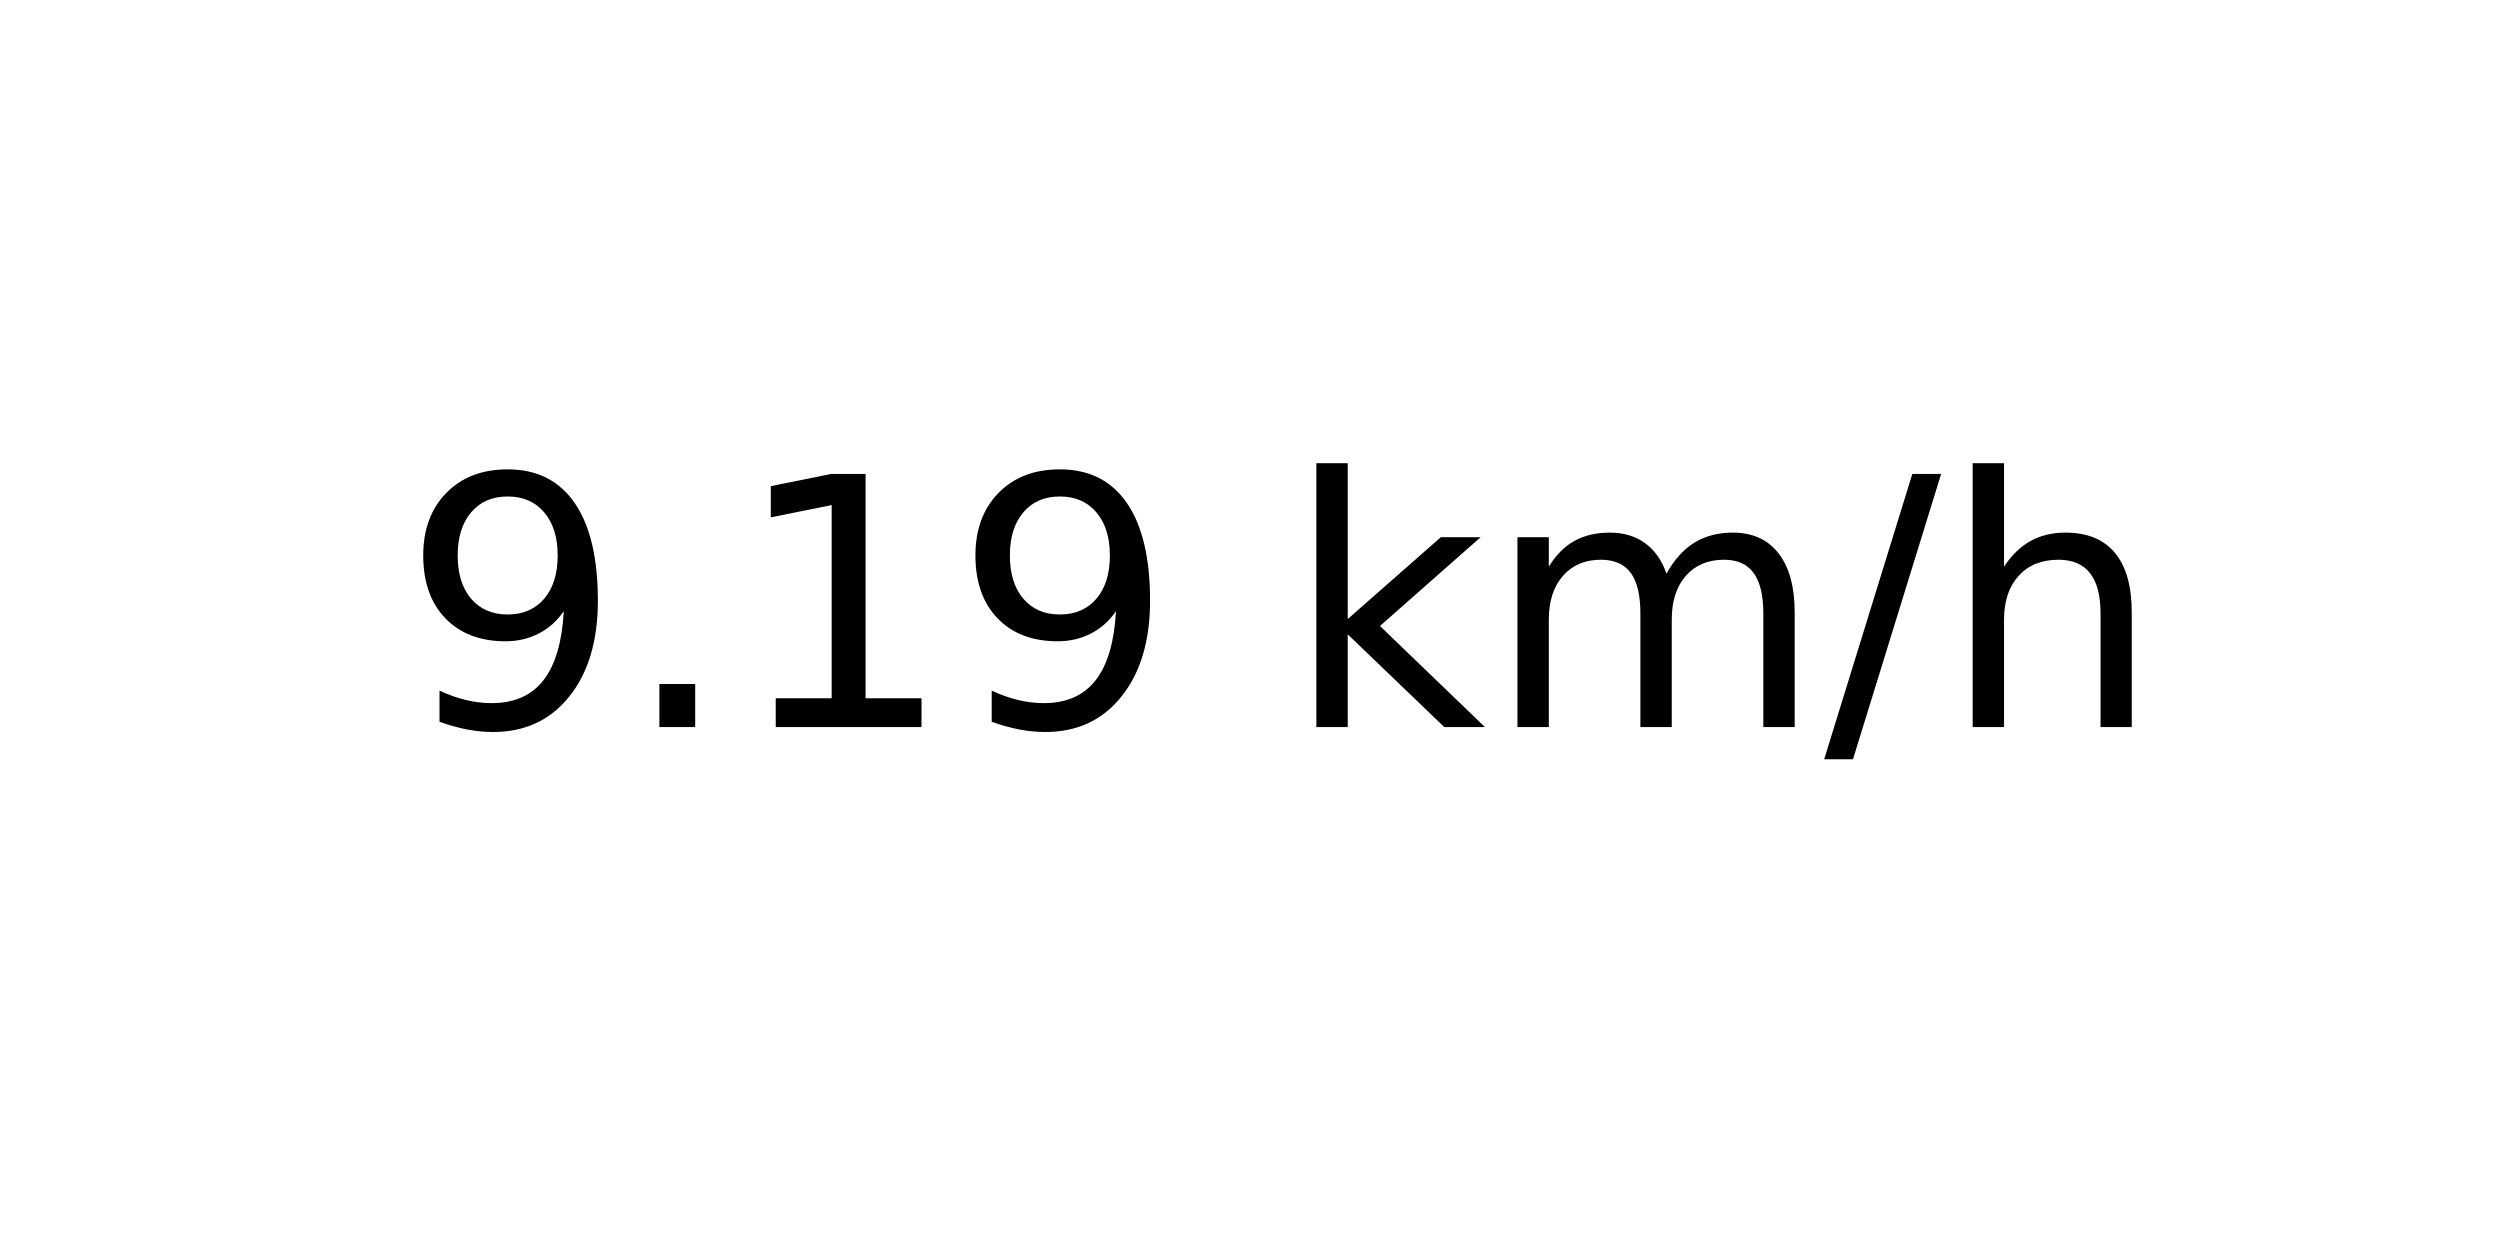
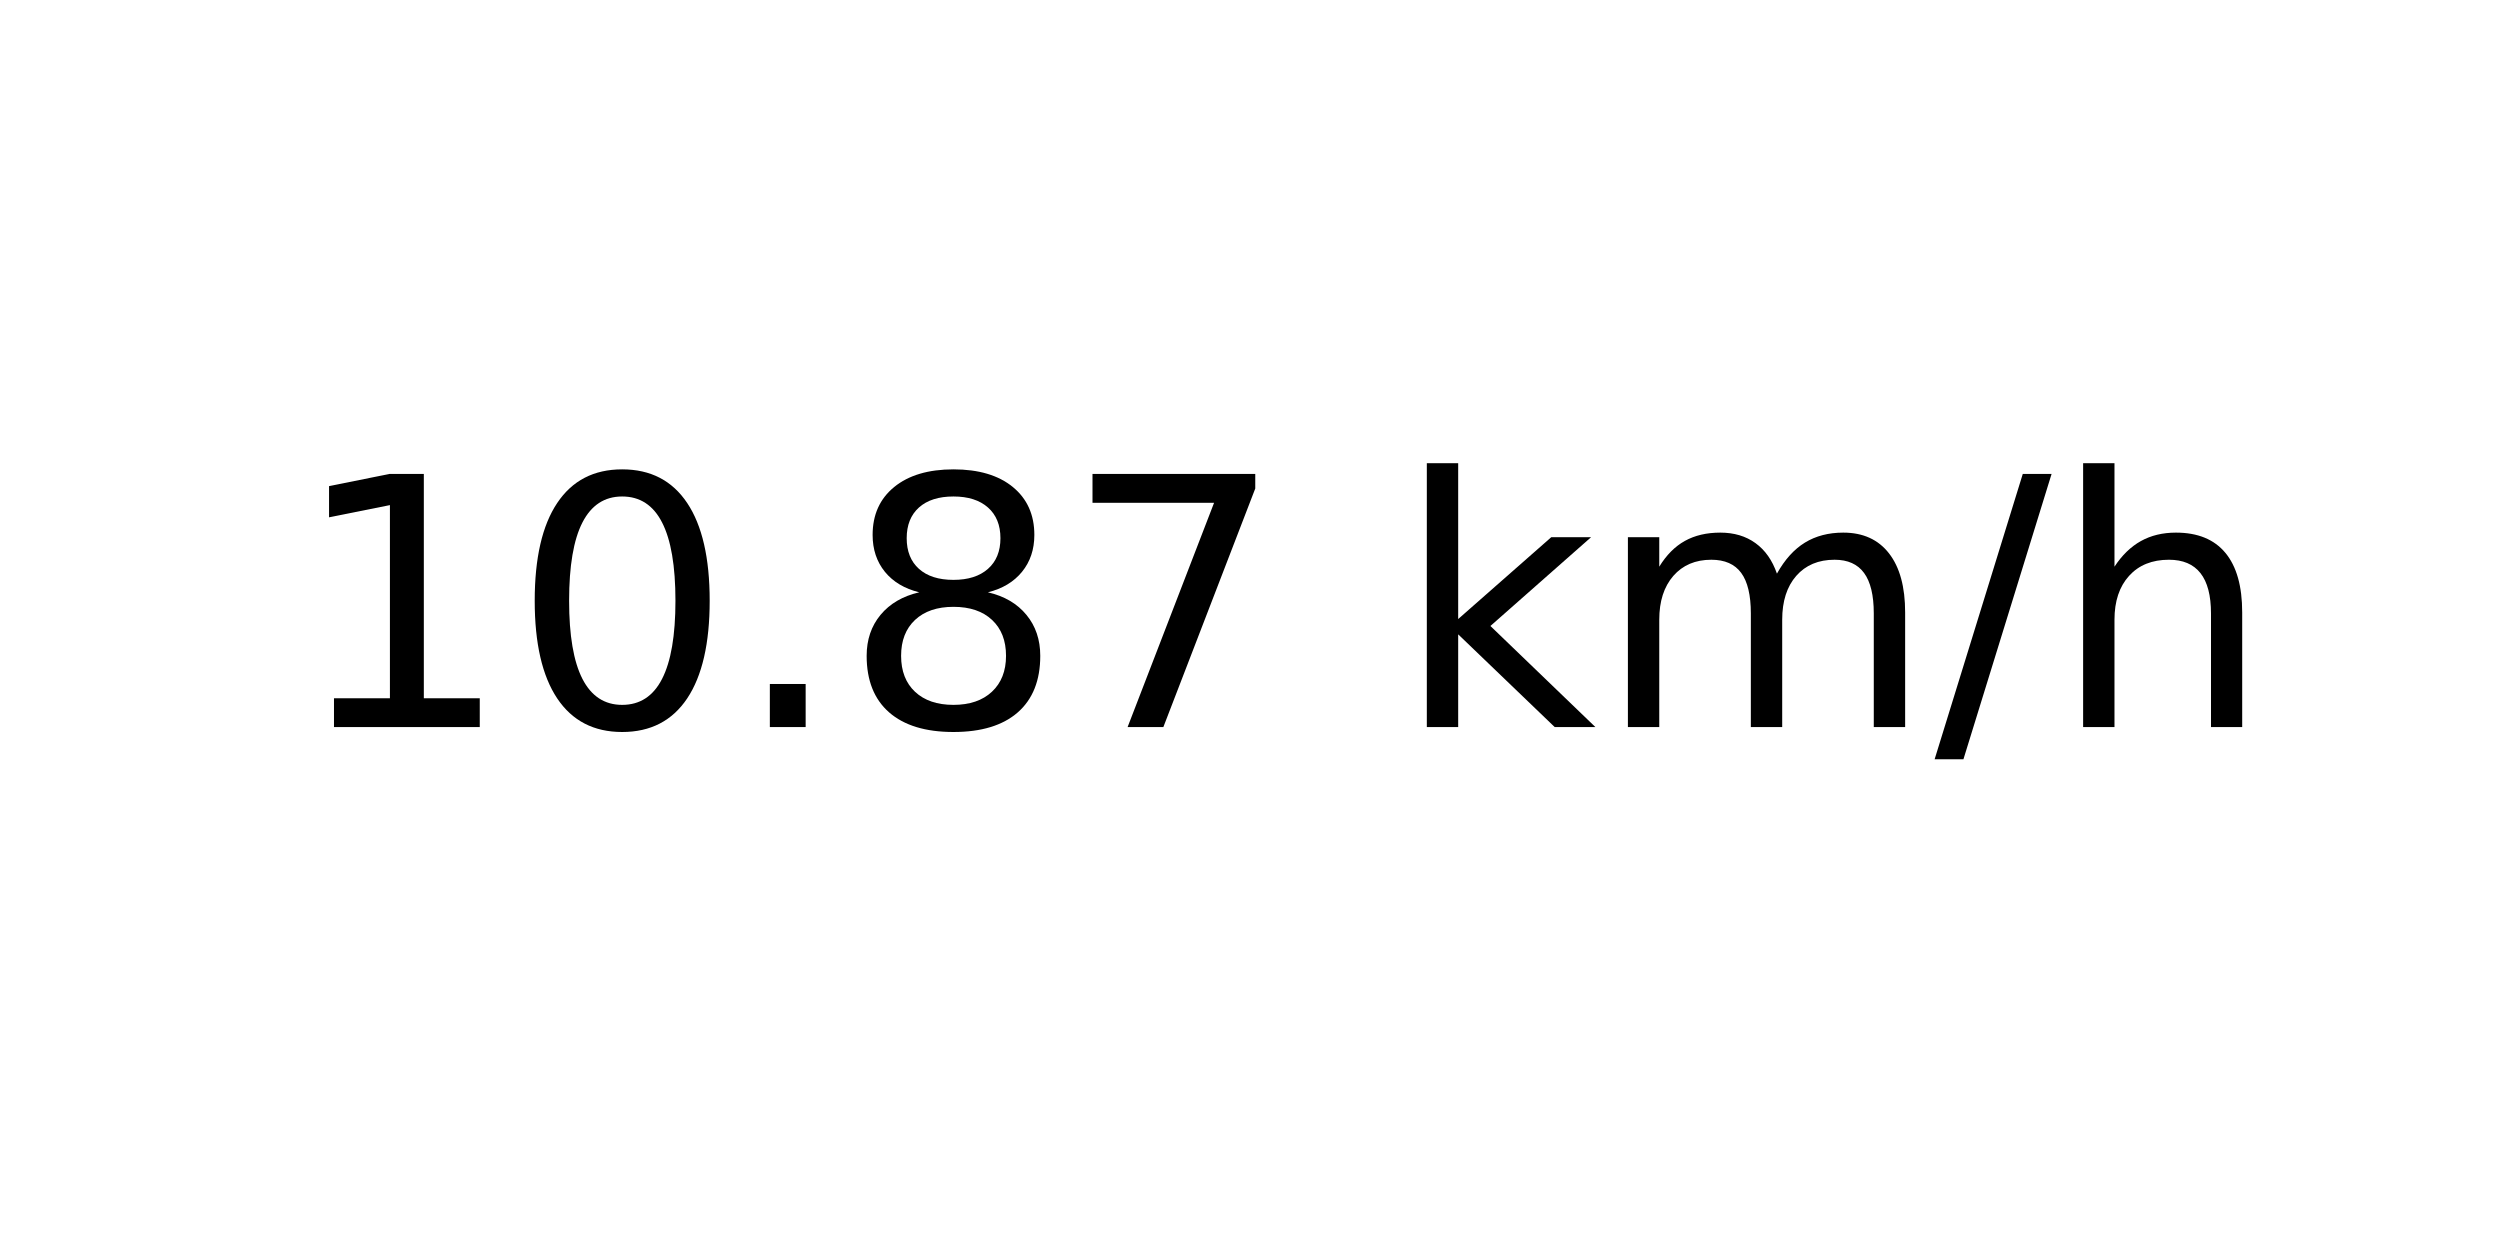
<svg xmlns="http://www.w3.org/2000/svg" xmlns:xlink="http://www.w3.org/1999/xlink" width="72pt" height="36pt" viewBox="0 0 72 36" version="1.1">
  <defs>
    <style type="text/css">*{stroke-linejoin: round; stroke-linecap: butt}</style>
  </defs>
  <g id="figure_1">
    <g id="axes_1">
      <g id="text_1">
-         <g transform="translate(11.55937 20.93937) scale(0.1 -0.1)">
+         <g transform="translate(8.378125 20.93937) scale(0.1 -0.1)">
          <defs>
-             <path id="DejaVuSans-39" d="M 703 97  L 703 672  Q 941 559 1184 500  Q 1428 441 1663 441  Q 2288 441 2617 861  Q 2947 1281 2994 2138  Q 2813 1869 2534 1725  Q 2256 1581 1919 1581  Q 1219 1581 811 2004  Q 403 2428 403 3163  Q 403 3881 828 4315  Q 1253 4750 1959 4750  Q 2769 4750 3195 4129  Q 3622 3509 3622 2328  Q 3622 1225 3098 567  Q 2575 -91 1691 -91  Q 1453 -91 1209 -44  Q 966 3 703 97  z M 1959 2075  Q 2384 2075 2632 2365  Q 2881 2656 2881 3163  Q 2881 3666 2632 3958  Q 2384 4250 1959 4250  Q 1534 4250 1286 3958  Q 1038 3666 1038 3163  Q 1038 2656 1286 2365  Q 1534 2075 1959 2075  z " transform="scale(0.015625)" />
+             <path id="DejaVuSans-31" d="M 794 531  L 1825 531  L 1825 4091  L 703 3866  L 703 4441  L 1819 4666  L 2450 4666  L 2450 531  L 3481 531  L 3481 0  L 794 0  L 794 531  z " transform="scale(0.015625)" />
+             <path id="DejaVuSans-30" d="M 2034 4250  Q 1547 4250 1301 3770  Q 1056 3291 1056 2328  Q 1056 1369 1301 889  Q 1547 409 2034 409  Q 2525 409 2770 889  Q 3016 1369 3016 2328  Q 3016 3291 2770 3770  Q 2525 4250 2034 4250  z M 2034 4750  Q 2819 4750 3233 4129  Q 3647 3509 3647 2328  Q 3647 1150 3233 529  Q 2819 -91 2034 -91  Q 1250 -91 836 529  Q 422 1150 422 2328  Q 422 3509 836 4129  Q 1250 4750 2034 4750  z " transform="scale(0.015625)" />
            <path id="DejaVuSans-2e" d="M 684 794  L 1344 794  L 1344 0  L 684 0  L 684 794  z " transform="scale(0.015625)" />
-             <path id="DejaVuSans-31" d="M 794 531  L 1825 531  L 1825 4091  L 703 3866  L 703 4441  L 1819 4666  L 2450 4666  L 2450 531  L 3481 531  L 3481 0  L 794 0  L 794 531  z " transform="scale(0.015625)" />
+             <path id="DejaVuSans-38" d="M 2034 2216  Q 1584 2216 1326 1975  Q 1069 1734 1069 1313  Q 1069 891 1326 650  Q 1584 409 2034 409  Q 2484 409 2743 651  Q 3003 894 3003 1313  Q 3003 1734 2745 1975  Q 2488 2216 2034 2216  z M 1403 2484  Q 997 2584 770 2862  Q 544 3141 544 3541  Q 544 4100 942 4425  Q 1341 4750 2034 4750  Q 2731 4750 3128 4425  Q 3525 4100 3525 3541  Q 3525 3141 3298 2862  Q 3072 2584 2669 2484  Q 3125 2378 3379 2068  Q 3634 1759 3634 1313  Q 3634 634 3220 271  Q 2806 -91 2034 -91  Q 1263 -91 848 271  Q 434 634 434 1313  Q 434 1759 690 2068  Q 947 2378 1403 2484  z M 1172 3481  Q 1172 3119 1398 2916  Q 1625 2713 2034 2713  Q 2441 2713 2670 2916  Q 2900 3119 2900 3481  Q 2900 3844 2670 4047  Q 2441 4250 2034 4250  Q 1625 4250 1398 4047  Q 1172 3844 1172 3481  z " transform="scale(0.015625)" />
+             <path id="DejaVuSans-37" d="M 525 4666  L 3525 4666  L 3525 4397  L 1831 0  L 1172 0  L 2766 4134  L 525 4134  L 525 4666  z " transform="scale(0.015625)" />
            <path id="DejaVuSans-20" transform="scale(0.015625)" />
            <path id="DejaVuSans-6b" d="M 581 4863  L 1159 4863  L 1159 1991  L 2875 3500  L 3609 3500  L 1753 1863  L 3688 0  L 2938 0  L 1159 1709  L 1159 0  L 581 0  L 581 4863  z " transform="scale(0.015625)" />
            <path id="DejaVuSans-6d" d="M 3328 2828  Q 3544 3216 3844 3400  Q 4144 3584 4550 3584  Q 5097 3584 5394 3201  Q 5691 2819 5691 2113  L 5691 0  L 5113 0  L 5113 2094  Q 5113 2597 4934 2840  Q 4756 3084 4391 3084  Q 3944 3084 3684 2787  Q 3425 2491 3425 1978  L 3425 0  L 2847 0  L 2847 2094  Q 2847 2600 2669 2842  Q 2491 3084 2119 3084  Q 1678 3084 1418 2786  Q 1159 2488 1159 1978  L 1159 0  L 581 0  L 581 3500  L 1159 3500  L 1159 2956  Q 1356 3278 1631 3431  Q 1906 3584 2284 3584  Q 2666 3584 2933 3390  Q 3200 3197 3328 2828  z " transform="scale(0.015625)" />
            <path id="DejaVuSans-2f" d="M 1625 4666  L 2156 4666  L 531 -594  L 0 -594  L 1625 4666  z " transform="scale(0.015625)" />
            <path id="DejaVuSans-68" d="M 3513 2113  L 3513 0  L 2938 0  L 2938 2094  Q 2938 2591 2744 2837  Q 2550 3084 2163 3084  Q 1697 3084 1428 2787  Q 1159 2491 1159 1978  L 1159 0  L 581 0  L 581 4863  L 1159 4863  L 1159 2956  Q 1366 3272 1645 3428  Q 1925 3584 2291 3584  Q 2894 3584 3203 3211  Q 3513 2838 3513 2113  z " transform="scale(0.015625)" />
          </defs>
-           <use xlink:href="#DejaVuSans-39" />
-           <use xlink:href="#DejaVuSans-2e" x="63.623" />
-           <use xlink:href="#DejaVuSans-31" x="95.41" />
-           <use xlink:href="#DejaVuSans-39" x="159.033" />
-           <use xlink:href="#DejaVuSans-20" x="222.656" />
-           <use xlink:href="#DejaVuSans-6b" x="254.443" />
-           <use xlink:href="#DejaVuSans-6d" x="312.354" />
-           <use xlink:href="#DejaVuSans-2f" x="409.766" />
-           <use xlink:href="#DejaVuSans-68" x="443.457" />
+           <use xlink:href="#DejaVuSans-31" />
+           <use xlink:href="#DejaVuSans-30" x="63.623" />
+           <use xlink:href="#DejaVuSans-2e" x="127.246" />
+           <use xlink:href="#DejaVuSans-38" x="159.033" />
+           <use xlink:href="#DejaVuSans-37" x="222.656" />
+           <use xlink:href="#DejaVuSans-20" x="286.279" />
+           <use xlink:href="#DejaVuSans-6b" x="318.066" />
+           <use xlink:href="#DejaVuSans-6d" x="375.977" />
+           <use xlink:href="#DejaVuSans-2f" x="473.389" />
+           <use xlink:href="#DejaVuSans-68" x="507.08" />
        </g>
      </g>
    </g>
  </g>
</svg>
